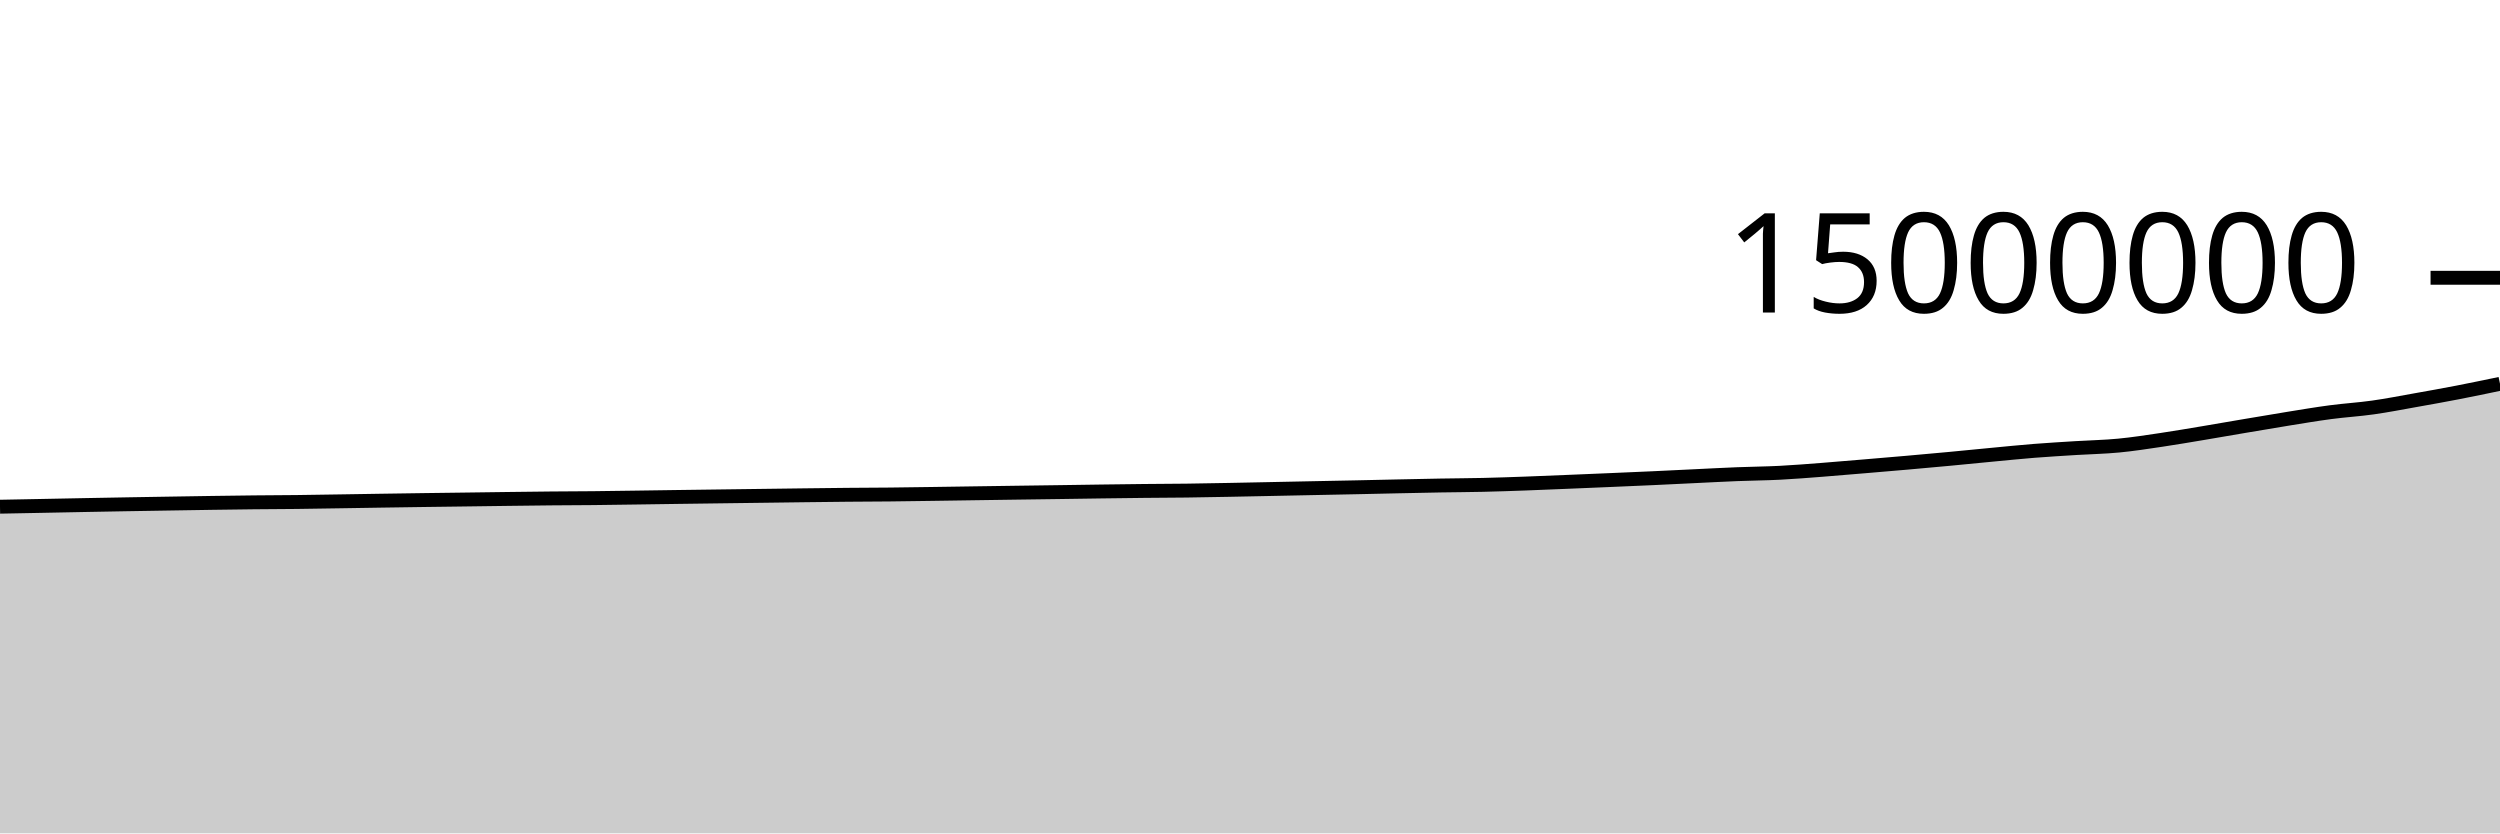
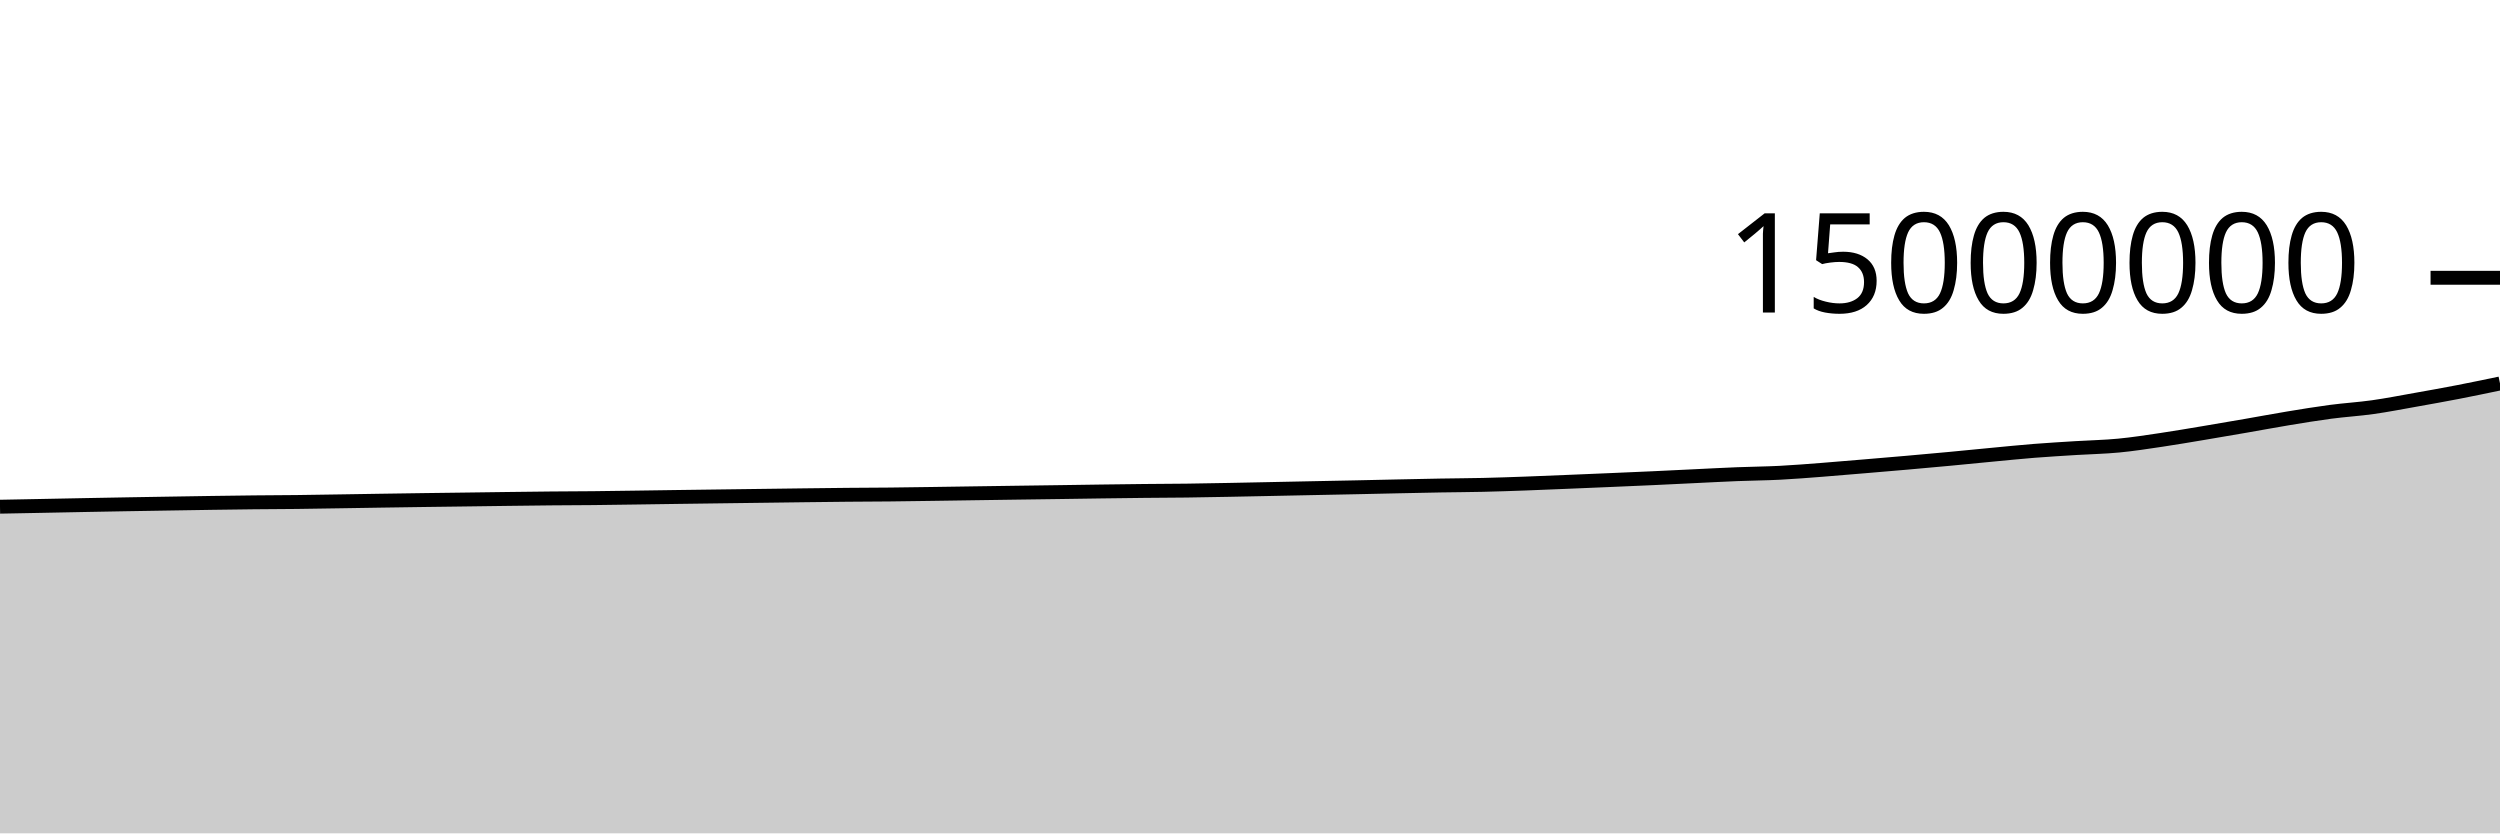
<svg xmlns="http://www.w3.org/2000/svg" viewBox="0 0 180 60">
  <g transform="translate(0,20)">
-     <path class="area" fill="rgba(0, 0, 0, 0.2)" d="M0,16.483C1.017,16.464,2.034,16.444,3.051,16.424C4.068,16.404,5.085,16.383,6.102,16.364C7.119,16.344,8.136,16.326,9.153,16.308C10.169,16.291,11.186,16.274,12.203,16.257C13.22,16.24,14.237,16.223,15.254,16.208C16.271,16.193,17.288,16.179,18.305,16.168C19.322,16.157,20.339,16.155,21.356,16.144C22.373,16.132,23.39,16.114,24.407,16.098C25.424,16.082,26.441,16.065,27.458,16.049C28.475,16.033,29.492,16.018,30.508,16.004C31.525,15.99,32.542,15.978,33.559,15.964C34.576,15.951,35.593,15.936,36.61,15.923C37.627,15.91,38.644,15.897,39.661,15.887C40.678,15.878,41.695,15.877,42.712,15.866C43.729,15.856,44.746,15.839,45.763,15.825C46.78,15.811,47.797,15.795,48.814,15.781C49.831,15.767,50.847,15.753,51.864,15.74C52.881,15.726,53.898,15.713,54.915,15.7C55.932,15.687,56.949,15.673,57.966,15.66C58.983,15.648,60,15.635,61.017,15.625C62.034,15.616,63.051,15.615,64.068,15.604C65.085,15.594,66.102,15.578,67.119,15.563C68.136,15.549,69.153,15.532,70.169,15.517C71.186,15.502,72.203,15.487,73.22,15.473C74.237,15.458,75.254,15.445,76.271,15.431C77.288,15.416,78.305,15.4,79.322,15.386C80.339,15.373,81.356,15.359,82.373,15.348C83.39,15.338,84.407,15.336,85.424,15.323C86.441,15.31,87.458,15.29,88.475,15.271C89.492,15.252,90.508,15.23,91.525,15.209C92.542,15.188,93.559,15.167,94.576,15.146C95.593,15.126,96.61,15.106,97.627,15.085C98.644,15.063,99.661,15.04,100.678,15.018C101.695,14.997,102.712,14.974,103.729,14.956C104.746,14.938,105.763,14.935,106.78,14.911C107.797,14.888,108.814,14.851,109.831,14.815C110.847,14.778,111.864,14.734,112.881,14.692C113.898,14.651,114.915,14.608,115.932,14.564C116.949,14.521,117.966,14.477,118.983,14.431C120,14.384,121.017,14.333,122.034,14.284C123.051,14.236,124.068,14.18,125.085,14.14C126.102,14.099,127.119,14.093,128.136,14.041C129.153,13.989,130.169,13.906,131.186,13.828C132.203,13.751,133.22,13.662,134.237,13.576C135.254,13.491,136.271,13.405,137.288,13.316C138.305,13.226,139.322,13.135,140.339,13.04C141.356,12.945,142.373,12.841,143.39,12.745C144.407,12.649,145.424,12.544,146.441,12.463C147.458,12.383,148.475,12.324,149.492,12.26C150.508,12.197,151.525,12.18,152.542,12.082C153.559,11.985,154.576,11.826,155.593,11.675C156.61,11.525,157.627,11.348,158.644,11.179C159.661,11.009,160.678,10.83,161.695,10.658C162.712,10.486,163.729,10.311,164.746,10.148C165.763,9.984,166.78,9.812,167.797,9.677C168.814,9.542,169.831,9.483,170.847,9.339C171.864,9.196,172.881,8.996,173.898,8.815C174.915,8.635,175.932,8.453,176.949,8.256C177.966,8.059,178.983,7.847,180,7.634L180,40C178.983,40,177.966,40,176.949,40C175.932,40,174.915,40,173.898,40C172.881,40,171.864,40,170.847,40C169.831,40,168.814,40,167.797,40C166.78,40,165.763,40,164.746,40C163.729,40,162.712,40,161.695,40C160.678,40,159.661,40,158.644,40C157.627,40,156.61,40,155.593,40C154.576,40,153.559,40,152.542,40C151.525,40,150.508,40,149.492,40C148.475,40,147.458,40,146.441,40C145.424,40,144.407,40,143.39,40C142.373,40,141.356,40,140.339,40C139.322,40,138.305,40,137.288,40C136.271,40,135.254,40,134.237,40C133.22,40,132.203,40,131.186,40C130.169,40,129.153,40,128.136,40C127.119,40,126.102,40,125.085,40C124.068,40,123.051,40,122.034,40C121.017,40,120,40,118.983,40C117.966,40,116.949,40,115.932,40C114.915,40,113.898,40,112.881,40C111.864,40,110.847,40,109.831,40C108.814,40,107.797,40,106.78,40C105.763,40,104.746,40,103.729,40C102.712,40,101.695,40,100.678,40C99.661,40,98.644,40,97.627,40C96.61,40,95.593,40,94.576,40C93.559,40,92.542,40,91.525,40C90.508,40,89.492,40,88.475,40C87.458,40,86.441,40,85.424,40C84.407,40,83.39,40,82.373,40C81.356,40,80.339,40,79.322,40C78.305,40,77.288,40,76.271,40C75.254,40,74.237,40,73.22,40C72.203,40,71.186,40,70.169,40C69.153,40,68.136,40,67.119,40C66.102,40,65.085,40,64.068,40C63.051,40,62.034,40,61.017,40C60,40,58.983,40,57.966,40C56.949,40,55.932,40,54.915,40C53.898,40,52.881,40,51.864,40C50.847,40,49.831,40,48.814,40C47.797,40,46.78,40,45.763,40C44.746,40,43.729,40,42.712,40C41.695,40,40.678,40,39.661,40C38.644,40,37.627,40,36.61,40C35.593,40,34.576,40,33.559,40C32.542,40,31.525,40,30.508,40C29.492,40,28.475,40,27.458,40C26.441,40,25.424,40,24.407,40C23.39,40,22.373,40,21.356,40C20.339,40,19.322,40,18.305,40C17.288,40,16.271,40,15.254,40C14.237,40,13.22,40,12.203,40C11.186,40,10.169,40,9.153,40C8.136,40,7.119,40,6.102,40C5.085,40,4.068,40,3.051,40C2.034,40,1.017,40,0,40Z" />
-     <path class="line" stroke="black" fill="none" d="M0,16.483C1.017,16.464,2.034,16.444,3.051,16.424C4.068,16.404,5.085,16.383,6.102,16.364C7.119,16.344,8.136,16.326,9.153,16.308C10.169,16.291,11.186,16.274,12.203,16.257C13.22,16.24,14.237,16.223,15.254,16.208C16.271,16.193,17.288,16.179,18.305,16.168C19.322,16.157,20.339,16.155,21.356,16.144C22.373,16.132,23.39,16.114,24.407,16.098C25.424,16.082,26.441,16.065,27.458,16.049C28.475,16.033,29.492,16.018,30.508,16.004C31.525,15.99,32.542,15.978,33.559,15.964C34.576,15.951,35.593,15.936,36.61,15.923C37.627,15.91,38.644,15.897,39.661,15.887C40.678,15.878,41.695,15.877,42.712,15.866C43.729,15.856,44.746,15.839,45.763,15.825C46.78,15.811,47.797,15.795,48.814,15.781C49.831,15.767,50.847,15.753,51.864,15.74C52.881,15.726,53.898,15.713,54.915,15.7C55.932,15.687,56.949,15.673,57.966,15.66C58.983,15.648,60,15.635,61.017,15.625C62.034,15.616,63.051,15.615,64.068,15.604C65.085,15.594,66.102,15.578,67.119,15.563C68.136,15.549,69.153,15.532,70.169,15.517C71.186,15.502,72.203,15.487,73.22,15.473C74.237,15.458,75.254,15.445,76.271,15.431C77.288,15.416,78.305,15.4,79.322,15.386C80.339,15.373,81.356,15.359,82.373,15.348C83.39,15.338,84.407,15.336,85.424,15.323C86.441,15.31,87.458,15.29,88.475,15.271C89.492,15.252,90.508,15.23,91.525,15.209C92.542,15.188,93.559,15.167,94.576,15.146C95.593,15.126,96.61,15.106,97.627,15.085C98.644,15.063,99.661,15.04,100.678,15.018C101.695,14.997,102.712,14.974,103.729,14.956C104.746,14.938,105.763,14.935,106.78,14.911C107.797,14.888,108.814,14.851,109.831,14.815C110.847,14.778,111.864,14.734,112.881,14.692C113.898,14.651,114.915,14.608,115.932,14.564C116.949,14.521,117.966,14.477,118.983,14.431C120,14.384,121.017,14.333,122.034,14.284C123.051,14.236,124.068,14.18,125.085,14.14C126.102,14.099,127.119,14.093,128.136,14.041C129.153,13.989,130.169,13.906,131.186,13.828C132.203,13.751,133.22,13.662,134.237,13.576C135.254,13.491,136.271,13.405,137.288,13.316C138.305,13.226,139.322,13.135,140.339,13.04C141.356,12.945,142.373,12.841,143.39,12.745C144.407,12.649,145.424,12.544,146.441,12.463C147.458,12.383,148.475,12.324,149.492,12.26C150.508,12.197,151.525,12.18,152.542,12.082C153.559,11.985,154.576,11.826,155.593,11.675C156.61,11.525,157.627,11.348,158.644,11.179C159.661,11.009,160.678,10.83,161.695,10.658C162.712,10.486,163.729,10.311,164.746,10.148C165.763,9.984,166.78,9.812,167.797,9.677C168.814,9.542,169.831,9.483,170.847,9.339C171.864,9.196,172.881,8.996,173.898,8.815C174.915,8.635,175.932,8.453,176.949,8.256C177.966,8.059,178.983,7.847,180,7.634" />
+     <path class="area" fill="rgba(0, 0, 0, 0.2)" d="M0,16.483C1.017,16.464,2.034,16.444,3.051,16.424C4.068,16.404,5.085,16.383,6.102,16.364C7.119,16.344,8.136,16.326,9.153,16.308C10.169,16.291,11.186,16.274,12.203,16.257C13.22,16.24,14.237,16.223,15.254,16.208C16.271,16.193,17.288,16.179,18.305,16.168C19.322,16.157,20.339,16.155,21.356,16.144C22.373,16.132,23.39,16.114,24.407,16.098C25.424,16.082,26.441,16.065,27.458,16.049C28.475,16.033,29.492,16.018,30.508,16.004C31.525,15.99,32.542,15.978,33.559,15.964C34.576,15.951,35.593,15.936,36.61,15.923C37.627,15.91,38.644,15.897,39.661,15.887C40.678,15.878,41.695,15.877,42.712,15.866C43.729,15.856,44.746,15.839,45.763,15.825C46.78,15.811,47.797,15.795,48.814,15.781C49.831,15.767,50.847,15.753,51.864,15.74C52.881,15.726,53.898,15.713,54.915,15.7C55.932,15.687,56.949,15.673,57.966,15.66C58.983,15.648,60,15.635,61.017,15.625C62.034,15.616,63.051,15.615,64.068,15.604C65.085,15.594,66.102,15.578,67.119,15.563C68.136,15.549,69.153,15.532,70.169,15.517C71.186,15.502,72.203,15.487,73.22,15.473C74.237,15.458,75.254,15.445,76.271,15.431C77.288,15.416,78.305,15.4,79.322,15.386C80.339,15.373,81.356,15.359,82.373,15.348C83.39,15.338,84.407,15.336,85.424,15.323C86.441,15.31,87.458,15.29,88.475,15.271C89.492,15.252,90.508,15.23,91.525,15.209C92.542,15.188,93.559,15.167,94.576,15.146C95.593,15.126,96.61,15.106,97.627,15.085C98.644,15.063,99.661,15.04,100.678,15.018C101.695,14.997,102.712,14.974,103.729,14.956C104.746,14.938,105.763,14.935,106.78,14.911C107.797,14.888,108.814,14.851,109.831,14.815C110.847,14.778,111.864,14.734,112.881,14.692C113.898,14.651,114.915,14.608,115.932,14.564C116.949,14.521,117.966,14.477,118.983,14.431C120,14.384,121.017,14.333,122.034,14.284C123.051,14.236,124.068,14.18,125.085,14.14C126.102,14.099,127.119,14.093,128.136,14.041C129.153,13.989,130.169,13.906,131.186,13.828C132.203,13.751,133.22,13.662,134.237,13.576C135.254,13.491,136.271,13.405,137.288,13.316C138.305,13.226,139.322,13.135,140.339,13.04C141.356,12.945,142.373,12.841,143.39,12.745C144.407,12.649,145.424,12.544,146.441,12.463C147.458,12.383,148.475,12.324,149.492,12.26C150.508,12.197,151.525,12.18,152.542,12.082C153.559,11.985,154.576,11.826,155.593,11.675C156.61,11.525,157.627,11.348,158.644,11.179C159.661,11.009,160.678,10.834,161.695,10.658C162.712,10.482,163.729,10.29,164.746,10.122C165.763,9.954,166.78,9.786,167.797,9.651C168.814,9.517,169.831,9.457,170.847,9.314C171.864,9.17,172.881,8.97,173.898,8.79C174.915,8.609,175.932,8.427,176.949,8.231C177.966,8.034,178.983,7.821,180,7.609L180,40C178.983,40,177.966,40,176.949,40C175.932,40,174.915,40,173.898,40C172.881,40,171.864,40,170.847,40C169.831,40,168.814,40,167.797,40C166.78,40,165.763,40,164.746,40C163.729,40,162.712,40,161.695,40C160.678,40,159.661,40,158.644,40C157.627,40,156.61,40,155.593,40C154.576,40,153.559,40,152.542,40C151.525,40,150.508,40,149.492,40C148.475,40,147.458,40,146.441,40C145.424,40,144.407,40,143.39,40C142.373,40,141.356,40,140.339,40C139.322,40,138.305,40,137.288,40C136.271,40,135.254,40,134.237,40C133.22,40,132.203,40,131.186,40C130.169,40,129.153,40,128.136,40C127.119,40,126.102,40,125.085,40C124.068,40,123.051,40,122.034,40C121.017,40,120,40,118.983,40C117.966,40,116.949,40,115.932,40C114.915,40,113.898,40,112.881,40C111.864,40,110.847,40,109.831,40C108.814,40,107.797,40,106.78,40C105.763,40,104.746,40,103.729,40C102.712,40,101.695,40,100.678,40C99.661,40,98.644,40,97.627,40C96.61,40,95.593,40,94.576,40C93.559,40,92.542,40,91.525,40C90.508,40,89.492,40,88.475,40C87.458,40,86.441,40,85.424,40C84.407,40,83.39,40,82.373,40C81.356,40,80.339,40,79.322,40C78.305,40,77.288,40,76.271,40C75.254,40,74.237,40,73.22,40C72.203,40,71.186,40,70.169,40C69.153,40,68.136,40,67.119,40C66.102,40,65.085,40,64.068,40C63.051,40,62.034,40,61.017,40C60,40,58.983,40,57.966,40C56.949,40,55.932,40,54.915,40C53.898,40,52.881,40,51.864,40C50.847,40,49.831,40,48.814,40C47.797,40,46.78,40,45.763,40C44.746,40,43.729,40,42.712,40C41.695,40,40.678,40,39.661,40C38.644,40,37.627,40,36.61,40C35.593,40,34.576,40,33.559,40C32.542,40,31.525,40,30.508,40C29.492,40,28.475,40,27.458,40C26.441,40,25.424,40,24.407,40C23.39,40,22.373,40,21.356,40C20.339,40,19.322,40,18.305,40C17.288,40,16.271,40,15.254,40C14.237,40,13.22,40,12.203,40C11.186,40,10.169,40,9.153,40C8.136,40,7.119,40,6.102,40C5.085,40,4.068,40,3.051,40C2.034,40,1.017,40,0,40Z" />
+     <path class="line" stroke="black" fill="none" d="M0,16.483C1.017,16.464,2.034,16.444,3.051,16.424C4.068,16.404,5.085,16.383,6.102,16.364C7.119,16.344,8.136,16.326,9.153,16.308C10.169,16.291,11.186,16.274,12.203,16.257C13.22,16.24,14.237,16.223,15.254,16.208C16.271,16.193,17.288,16.179,18.305,16.168C19.322,16.157,20.339,16.155,21.356,16.144C22.373,16.132,23.39,16.114,24.407,16.098C25.424,16.082,26.441,16.065,27.458,16.049C28.475,16.033,29.492,16.018,30.508,16.004C31.525,15.99,32.542,15.978,33.559,15.964C34.576,15.951,35.593,15.936,36.61,15.923C37.627,15.91,38.644,15.897,39.661,15.887C40.678,15.878,41.695,15.877,42.712,15.866C43.729,15.856,44.746,15.839,45.763,15.825C46.78,15.811,47.797,15.795,48.814,15.781C49.831,15.767,50.847,15.753,51.864,15.74C52.881,15.726,53.898,15.713,54.915,15.7C55.932,15.687,56.949,15.673,57.966,15.66C58.983,15.648,60,15.635,61.017,15.625C62.034,15.616,63.051,15.615,64.068,15.604C65.085,15.594,66.102,15.578,67.119,15.563C68.136,15.549,69.153,15.532,70.169,15.517C71.186,15.502,72.203,15.487,73.22,15.473C74.237,15.458,75.254,15.445,76.271,15.431C77.288,15.416,78.305,15.4,79.322,15.386C80.339,15.373,81.356,15.359,82.373,15.348C83.39,15.338,84.407,15.336,85.424,15.323C86.441,15.31,87.458,15.29,88.475,15.271C89.492,15.252,90.508,15.23,91.525,15.209C92.542,15.188,93.559,15.167,94.576,15.146C95.593,15.126,96.61,15.106,97.627,15.085C98.644,15.063,99.661,15.04,100.678,15.018C101.695,14.997,102.712,14.974,103.729,14.956C104.746,14.938,105.763,14.935,106.78,14.911C107.797,14.888,108.814,14.851,109.831,14.815C110.847,14.778,111.864,14.734,112.881,14.692C113.898,14.651,114.915,14.608,115.932,14.564C116.949,14.521,117.966,14.477,118.983,14.431C120,14.384,121.017,14.333,122.034,14.284C123.051,14.236,124.068,14.18,125.085,14.14C126.102,14.099,127.119,14.093,128.136,14.041C129.153,13.989,130.169,13.906,131.186,13.828C132.203,13.751,133.22,13.662,134.237,13.576C135.254,13.491,136.271,13.405,137.288,13.316C138.305,13.226,139.322,13.135,140.339,13.04C141.356,12.945,142.373,12.841,143.39,12.745C144.407,12.649,145.424,12.544,146.441,12.463C147.458,12.383,148.475,12.324,149.492,12.26C150.508,12.197,151.525,12.18,152.542,12.082C153.559,11.985,154.576,11.826,155.593,11.675C156.61,11.525,157.627,11.348,158.644,11.179C159.661,11.009,160.678,10.834,161.695,10.658C162.712,10.482,163.729,10.29,164.746,10.122C165.763,9.954,166.78,9.786,167.797,9.651C168.814,9.517,169.831,9.457,170.847,9.314C171.864,9.17,172.881,8.97,173.898,8.79C174.915,8.609,175.932,8.427,176.949,8.231C177.966,8.034,178.983,7.821,180,7.609" />
    <path class="axis-ceiling" stroke-width="1" stroke="black" fill="none" d="M175,0L180,0" />
    <text class="axis-ceiling-label" font-family="sans-serif" text-anchor="end" font-size="10px" x="170" y="2.5">15000000</text>
  </g>
</svg>
